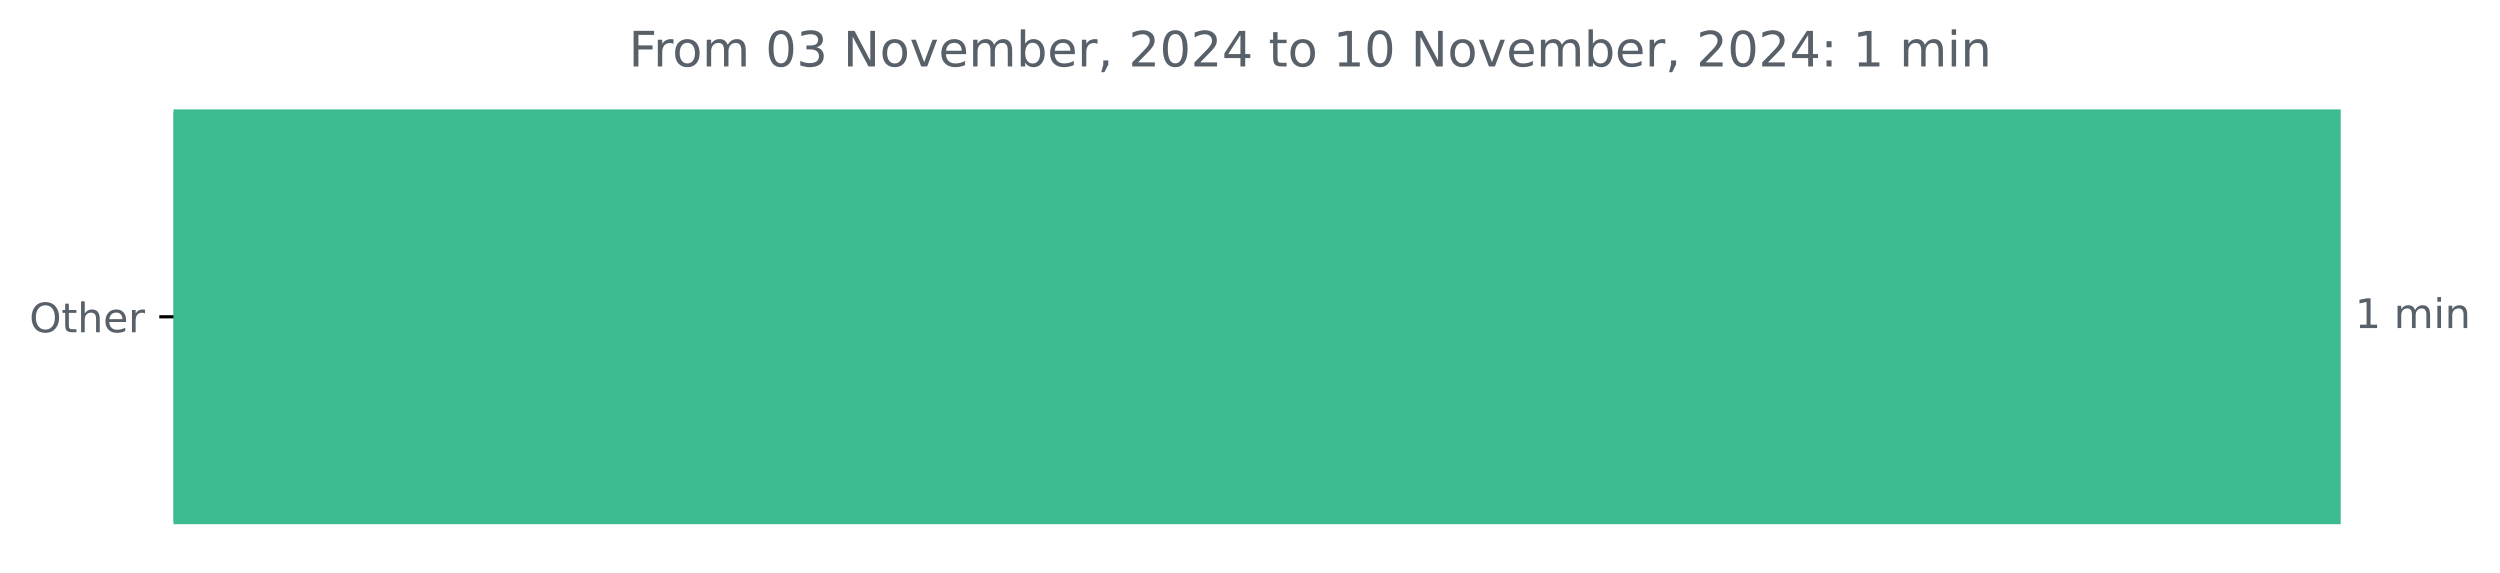
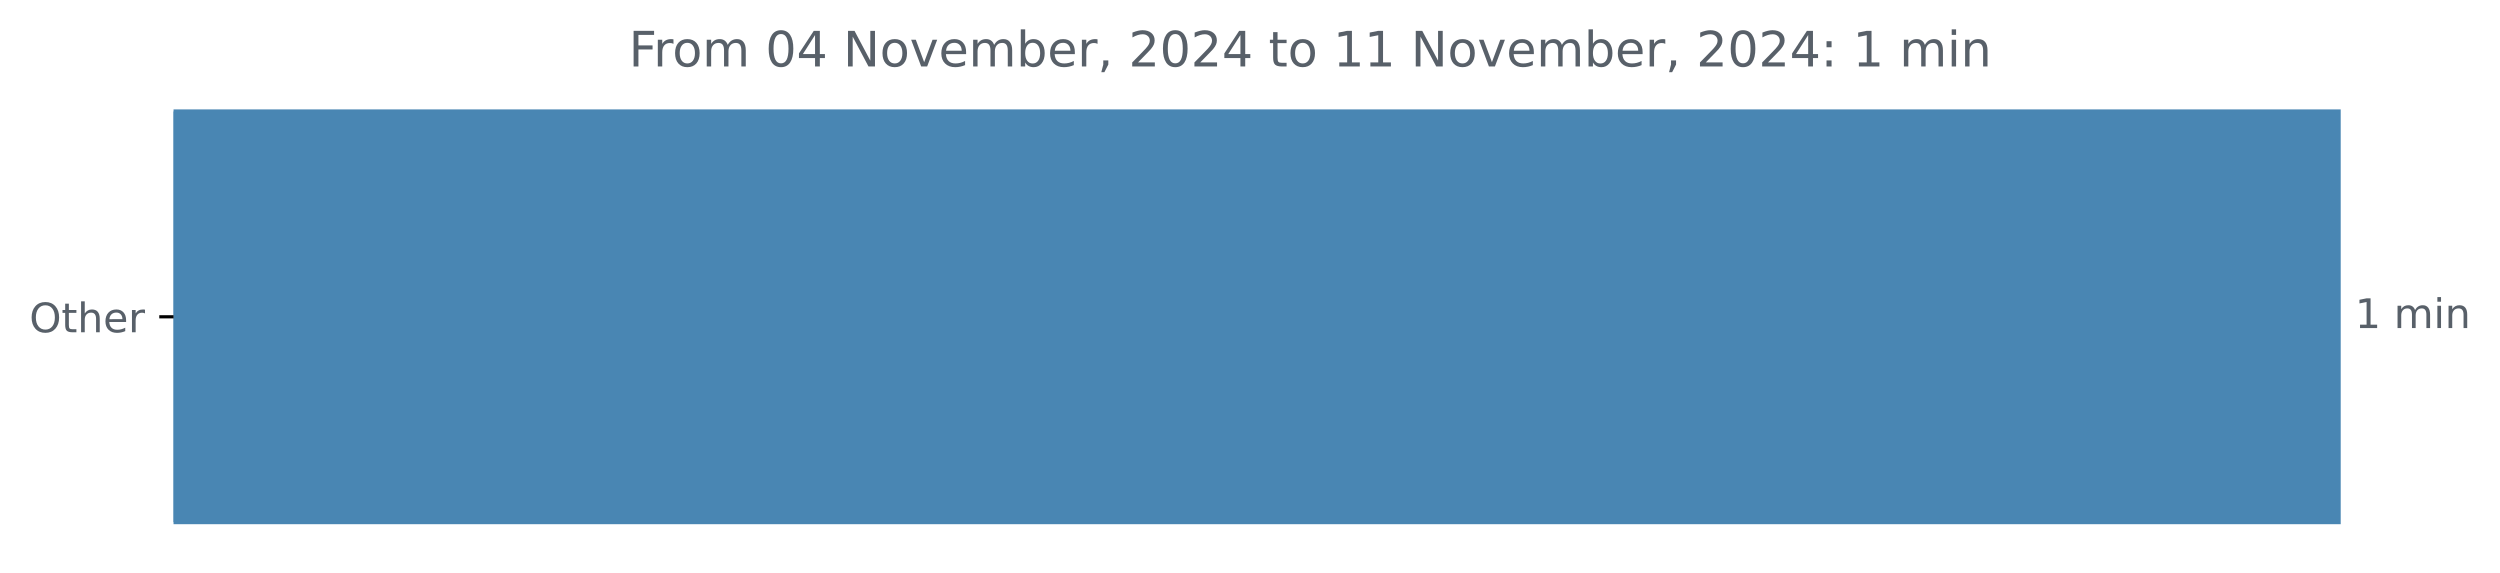
<svg xmlns="http://www.w3.org/2000/svg" xmlns:xlink="http://www.w3.org/1999/xlink" width="613.619pt" height="140.398pt" viewBox="0 0 613.619 140.398" version="1.1">
  <defs>
    <style type="text/css">*{stroke-linejoin: round; stroke-linecap: butt}</style>
  </defs>
  <g id="figure_1">
    <g id="patch_1">
      <path d="M 0 140.398  L 613.619 140.398  L 613.619 0  L 0 0  L 0 140.398  z " style="fill: none" />
    </g>
    <g id="axes_1">
      <g id="patch_2">
-         <path d="M 42.594 27.358  L 574.022 27.358  L 574.022 128.158  L 42.594 128.158  z " clip-path="url(#p805bf5f841)" style="fill: #3cbb90; stroke: #3cbb90; stroke-linejoin: miter" />
+         <path d="M 42.594 27.358  L 574.022 27.358  L 574.022 128.158  L 42.594 128.158  z " clip-path="url(#p172da2eefc)" style="fill: #4986b3; stroke: #4986b3; stroke-linejoin: miter" />
      </g>
      <g id="matplotlib.axis_1" />
      <g id="matplotlib.axis_2">
        <g id="ytick_1">
          <g id="line2d_1">
            <defs>
-               <path id="m7acabc1cf9" d="M 0 0  L -3.5 0  " style="stroke: #000000; stroke-width: 0.8" />
+               <path id="m4aaac9a2b2" d="M 0 0  L -3.5 0  " style="stroke: #000000; stroke-width: 0.8" />
            </defs>
            <g>
-               <use xlink:href="#m7acabc1cf9" x="42.594" y="77.758" style="stroke: #000000; stroke-width: 0.8" />
+               <use xlink:href="#m4aaac9a2b2" x="42.594" y="77.758" style="stroke: #000000; stroke-width: 0.8" />
            </g>
          </g>
          <g id="text_1">
            <g style="fill: #586069" transform="translate(7.2 81.55734) scale(0.1 -0.1)">
              <defs>
                <path id="DejaVuSans-4f" d="M 2522 4238  Q 1834 4238 1429 3725  Q 1025 3213 1025 2328  Q 1025 1447 1429 934  Q 1834 422 2522 422  Q 3209 422 3611 934  Q 4013 1447 4013 2328  Q 4013 3213 3611 3725  Q 3209 4238 2522 4238  z M 2522 4750  Q 3503 4750 4090 4092  Q 4678 3434 4678 2328  Q 4678 1225 4090 567  Q 3503 -91 2522 -91  Q 1538 -91 948 565  Q 359 1222 359 2328  Q 359 3434 948 4092  Q 1538 4750 2522 4750  z " transform="scale(0.015625)" />
                <path id="DejaVuSans-74" d="M 1172 4494  L 1172 3500  L 2356 3500  L 2356 3053  L 1172 3053  L 1172 1153  Q 1172 725 1289 603  Q 1406 481 1766 481  L 2356 481  L 2356 0  L 1766 0  Q 1100 0 847 248  Q 594 497 594 1153  L 594 3053  L 172 3053  L 172 3500  L 594 3500  L 594 4494  L 1172 4494  z " transform="scale(0.015625)" />
                <path id="DejaVuSans-68" d="M 3513 2113  L 3513 0  L 2938 0  L 2938 2094  Q 2938 2591 2744 2837  Q 2550 3084 2163 3084  Q 1697 3084 1428 2787  Q 1159 2491 1159 1978  L 1159 0  L 581 0  L 581 4863  L 1159 4863  L 1159 2956  Q 1366 3272 1645 3428  Q 1925 3584 2291 3584  Q 2894 3584 3203 3211  Q 3513 2838 3513 2113  z " transform="scale(0.015625)" />
                <path id="DejaVuSans-65" d="M 3597 1894  L 3597 1613  L 953 1613  Q 991 1019 1311 708  Q 1631 397 2203 397  Q 2534 397 2845 478  Q 3156 559 3463 722  L 3463 178  Q 3153 47 2828 -22  Q 2503 -91 2169 -91  Q 1331 -91 842 396  Q 353 884 353 1716  Q 353 2575 817 3079  Q 1281 3584 2069 3584  Q 2775 3584 3186 3129  Q 3597 2675 3597 1894  z M 3022 2063  Q 3016 2534 2758 2815  Q 2500 3097 2075 3097  Q 1594 3097 1305 2825  Q 1016 2553 972 2059  L 3022 2063  z " transform="scale(0.015625)" />
                <path id="DejaVuSans-72" d="M 2631 2963  Q 2534 3019 2420 3045  Q 2306 3072 2169 3072  Q 1681 3072 1420 2755  Q 1159 2438 1159 1844  L 1159 0  L 581 0  L 581 3500  L 1159 3500  L 1159 2956  Q 1341 3275 1631 3429  Q 1922 3584 2338 3584  Q 2397 3584 2469 3576  Q 2541 3569 2628 3553  L 2631 2963  z " transform="scale(0.015625)" />
              </defs>
              <use xlink:href="#DejaVuSans-4f" />
              <use xlink:href="#DejaVuSans-74" x="78.711" />
              <use xlink:href="#DejaVuSans-68" x="117.92" />
              <use xlink:href="#DejaVuSans-65" x="181.299" />
              <use xlink:href="#DejaVuSans-72" x="242.822" />
            </g>
          </g>
        </g>
      </g>
      <g id="text_2">
        <g style="fill: #586069" transform="translate(578.0223 80.5175) scale(0.1 -0.1)">
          <defs>
            <path id="DejaVuSans-31" d="M 794 531  L 1825 531  L 1825 4091  L 703 3866  L 703 4441  L 1819 4666  L 2450 4666  L 2450 531  L 3481 531  L 3481 0  L 794 0  L 794 531  z " transform="scale(0.015625)" />
            <path id="DejaVuSans-20" transform="scale(0.015625)" />
            <path id="DejaVuSans-6d" d="M 3328 2828  Q 3544 3216 3844 3400  Q 4144 3584 4550 3584  Q 5097 3584 5394 3201  Q 5691 2819 5691 2113  L 5691 0  L 5113 0  L 5113 2094  Q 5113 2597 4934 2840  Q 4756 3084 4391 3084  Q 3944 3084 3684 2787  Q 3425 2491 3425 1978  L 3425 0  L 2847 0  L 2847 2094  Q 2847 2600 2669 2842  Q 2491 3084 2119 3084  Q 1678 3084 1418 2786  Q 1159 2488 1159 1978  L 1159 0  L 581 0  L 581 3500  L 1159 3500  L 1159 2956  Q 1356 3278 1631 3431  Q 1906 3584 2284 3584  Q 2666 3584 2933 3390  Q 3200 3197 3328 2828  z " transform="scale(0.015625)" />
            <path id="DejaVuSans-69" d="M 603 3500  L 1178 3500  L 1178 0  L 603 0  L 603 3500  z M 603 4863  L 1178 4863  L 1178 4134  L 603 4134  L 603 4863  z " transform="scale(0.015625)" />
            <path id="DejaVuSans-6e" d="M 3513 2113  L 3513 0  L 2938 0  L 2938 2094  Q 2938 2591 2744 2837  Q 2550 3084 2163 3084  Q 1697 3084 1428 2787  Q 1159 2491 1159 1978  L 1159 0  L 581 0  L 581 3500  L 1159 3500  L 1159 2956  Q 1366 3272 1645 3428  Q 1925 3584 2291 3584  Q 2894 3584 3203 3211  Q 3513 2838 3513 2113  z " transform="scale(0.015625)" />
          </defs>
          <use xlink:href="#DejaVuSans-31" />
          <use xlink:href="#DejaVuSans-20" x="63.623" />
          <use xlink:href="#DejaVuSans-6d" x="95.41" />
          <use xlink:href="#DejaVuSans-69" x="192.822" />
          <use xlink:href="#DejaVuSans-6e" x="220.605" />
        </g>
      </g>
      <g id="text_3">
        <g style="fill: #586069" transform="translate(154.3391 16.31812) scale(0.12 -0.12)">
          <defs>
            <path id="DejaVuSans-46" d="M 628 4666  L 3309 4666  L 3309 4134  L 1259 4134  L 1259 2759  L 3109 2759  L 3109 2228  L 1259 2228  L 1259 0  L 628 0  L 628 4666  z " transform="scale(0.015625)" />
            <path id="DejaVuSans-6f" d="M 1959 3097  Q 1497 3097 1228 2736  Q 959 2375 959 1747  Q 959 1119 1226 758  Q 1494 397 1959 397  Q 2419 397 2687 759  Q 2956 1122 2956 1747  Q 2956 2369 2687 2733  Q 2419 3097 1959 3097  z M 1959 3584  Q 2709 3584 3137 3096  Q 3566 2609 3566 1747  Q 3566 888 3137 398  Q 2709 -91 1959 -91  Q 1206 -91 779 398  Q 353 888 353 1747  Q 353 2609 779 3096  Q 1206 3584 1959 3584  z " transform="scale(0.015625)" />
            <path id="DejaVuSans-30" d="M 2034 4250  Q 1547 4250 1301 3770  Q 1056 3291 1056 2328  Q 1056 1369 1301 889  Q 1547 409 2034 409  Q 2525 409 2770 889  Q 3016 1369 3016 2328  Q 3016 3291 2770 3770  Q 2525 4250 2034 4250  z M 2034 4750  Q 2819 4750 3233 4129  Q 3647 3509 3647 2328  Q 3647 1150 3233 529  Q 2819 -91 2034 -91  Q 1250 -91 836 529  Q 422 1150 422 2328  Q 422 3509 836 4129  Q 1250 4750 2034 4750  z " transform="scale(0.015625)" />
-             <path id="DejaVuSans-33" d="M 2597 2516  Q 3050 2419 3304 2112  Q 3559 1806 3559 1356  Q 3559 666 3084 287  Q 2609 -91 1734 -91  Q 1441 -91 1130 -33  Q 819 25 488 141  L 488 750  Q 750 597 1062 519  Q 1375 441 1716 441  Q 2309 441 2620 675  Q 2931 909 2931 1356  Q 2931 1769 2642 2001  Q 2353 2234 1838 2234  L 1294 2234  L 1294 2753  L 1863 2753  Q 2328 2753 2575 2939  Q 2822 3125 2822 3475  Q 2822 3834 2567 4026  Q 2313 4219 1838 4219  Q 1578 4219 1281 4162  Q 984 4106 628 3988  L 628 4550  Q 988 4650 1302 4700  Q 1616 4750 1894 4750  Q 2613 4750 3031 4423  Q 3450 4097 3450 3541  Q 3450 3153 3228 2886  Q 3006 2619 2597 2516  z " transform="scale(0.015625)" />
+             <path id="DejaVuSans-34" d="M 2419 4116  L 825 1625  L 2419 1625  L 2419 4116  z M 2253 4666  L 3047 4666  L 3047 1625  L 3713 1625  L 3713 1100  L 3047 1100  L 3047 0  L 2419 0  L 2419 1100  L 313 1100  L 313 1709  L 2253 4666  z " transform="scale(0.015625)" />
            <path id="DejaVuSans-4e" d="M 628 4666  L 1478 4666  L 3547 763  L 3547 4666  L 4159 4666  L 4159 0  L 3309 0  L 1241 3903  L 1241 0  L 628 0  L 628 4666  z " transform="scale(0.015625)" />
            <path id="DejaVuSans-76" d="M 191 3500  L 800 3500  L 1894 563  L 2988 3500  L 3597 3500  L 2284 0  L 1503 0  L 191 3500  z " transform="scale(0.015625)" />
            <path id="DejaVuSans-62" d="M 3116 1747  Q 3116 2381 2855 2742  Q 2594 3103 2138 3103  Q 1681 3103 1420 2742  Q 1159 2381 1159 1747  Q 1159 1113 1420 752  Q 1681 391 2138 391  Q 2594 391 2855 752  Q 3116 1113 3116 1747  z M 1159 2969  Q 1341 3281 1617 3432  Q 1894 3584 2278 3584  Q 2916 3584 3314 3078  Q 3713 2572 3713 1747  Q 3713 922 3314 415  Q 2916 -91 2278 -91  Q 1894 -91 1617 61  Q 1341 213 1159 525  L 1159 0  L 581 0  L 581 4863  L 1159 4863  L 1159 2969  z " transform="scale(0.015625)" />
            <path id="DejaVuSans-2c" d="M 750 794  L 1409 794  L 1409 256  L 897 -744  L 494 -744  L 750 256  L 750 794  z " transform="scale(0.015625)" />
            <path id="DejaVuSans-32" d="M 1228 531  L 3431 531  L 3431 0  L 469 0  L 469 531  Q 828 903 1448 1529  Q 2069 2156 2228 2338  Q 2531 2678 2651 2914  Q 2772 3150 2772 3378  Q 2772 3750 2511 3984  Q 2250 4219 1831 4219  Q 1534 4219 1204 4116  Q 875 4013 500 3803  L 500 4441  Q 881 4594 1212 4672  Q 1544 4750 1819 4750  Q 2544 4750 2975 4387  Q 3406 4025 3406 3419  Q 3406 3131 3298 2873  Q 3191 2616 2906 2266  Q 2828 2175 2409 1742  Q 1991 1309 1228 531  z " transform="scale(0.015625)" />
-             <path id="DejaVuSans-34" d="M 2419 4116  L 825 1625  L 2419 1625  L 2419 4116  z M 2253 4666  L 3047 4666  L 3047 1625  L 3713 1625  L 3713 1100  L 3047 1100  L 3047 0  L 2419 0  L 2419 1100  L 313 1100  L 313 1709  L 2253 4666  z " transform="scale(0.015625)" />
            <path id="DejaVuSans-3a" d="M 750 794  L 1409 794  L 1409 0  L 750 0  L 750 794  z M 750 3309  L 1409 3309  L 1409 2516  L 750 2516  L 750 3309  z " transform="scale(0.015625)" />
          </defs>
          <use xlink:href="#DejaVuSans-46" />
          <use xlink:href="#DejaVuSans-72" x="50.27" />
          <use xlink:href="#DejaVuSans-6f" x="89.133" />
          <use xlink:href="#DejaVuSans-6d" x="150.314" />
          <use xlink:href="#DejaVuSans-20" x="247.727" />
          <use xlink:href="#DejaVuSans-30" x="279.514" />
-           <use xlink:href="#DejaVuSans-33" x="343.137" />
+           <use xlink:href="#DejaVuSans-34" x="343.137" />
          <use xlink:href="#DejaVuSans-20" x="406.76" />
          <use xlink:href="#DejaVuSans-4e" x="438.547" />
          <use xlink:href="#DejaVuSans-6f" x="513.352" />
          <use xlink:href="#DejaVuSans-76" x="574.533" />
          <use xlink:href="#DejaVuSans-65" x="633.713" />
          <use xlink:href="#DejaVuSans-6d" x="695.236" />
          <use xlink:href="#DejaVuSans-62" x="792.648" />
          <use xlink:href="#DejaVuSans-65" x="856.125" />
          <use xlink:href="#DejaVuSans-72" x="917.648" />
          <use xlink:href="#DejaVuSans-2c" x="958.762" />
          <use xlink:href="#DejaVuSans-20" x="990.549" />
          <use xlink:href="#DejaVuSans-32" x="1022.336" />
          <use xlink:href="#DejaVuSans-30" x="1085.959" />
          <use xlink:href="#DejaVuSans-32" x="1149.582" />
          <use xlink:href="#DejaVuSans-34" x="1213.205" />
          <use xlink:href="#DejaVuSans-20" x="1276.828" />
          <use xlink:href="#DejaVuSans-74" x="1308.615" />
          <use xlink:href="#DejaVuSans-6f" x="1347.824" />
          <use xlink:href="#DejaVuSans-20" x="1409.006" />
          <use xlink:href="#DejaVuSans-31" x="1440.793" />
-           <use xlink:href="#DejaVuSans-30" x="1504.416" />
+           <use xlink:href="#DejaVuSans-31" x="1504.416" />
          <use xlink:href="#DejaVuSans-20" x="1568.039" />
          <use xlink:href="#DejaVuSans-4e" x="1599.826" />
          <use xlink:href="#DejaVuSans-6f" x="1674.631" />
          <use xlink:href="#DejaVuSans-76" x="1735.812" />
          <use xlink:href="#DejaVuSans-65" x="1794.992" />
          <use xlink:href="#DejaVuSans-6d" x="1856.516" />
          <use xlink:href="#DejaVuSans-62" x="1953.928" />
          <use xlink:href="#DejaVuSans-65" x="2017.404" />
          <use xlink:href="#DejaVuSans-72" x="2078.928" />
          <use xlink:href="#DejaVuSans-2c" x="2120.041" />
          <use xlink:href="#DejaVuSans-20" x="2151.828" />
          <use xlink:href="#DejaVuSans-32" x="2183.615" />
          <use xlink:href="#DejaVuSans-30" x="2247.238" />
          <use xlink:href="#DejaVuSans-32" x="2310.861" />
          <use xlink:href="#DejaVuSans-34" x="2374.484" />
          <use xlink:href="#DejaVuSans-3a" x="2438.107" />
          <use xlink:href="#DejaVuSans-20" x="2471.799" />
          <use xlink:href="#DejaVuSans-31" x="2503.586" />
          <use xlink:href="#DejaVuSans-20" x="2567.209" />
          <use xlink:href="#DejaVuSans-6d" x="2598.996" />
          <use xlink:href="#DejaVuSans-69" x="2696.408" />
          <use xlink:href="#DejaVuSans-6e" x="2724.191" />
        </g>
      </g>
    </g>
  </g>
  <defs>
-     <clipPath id="p805bf5f841">
+     <clipPath id="p172da2eefc">
      <rect x="42.594" y="22.318" width="558" height="110.88" />
    </clipPath>
  </defs>
</svg>
